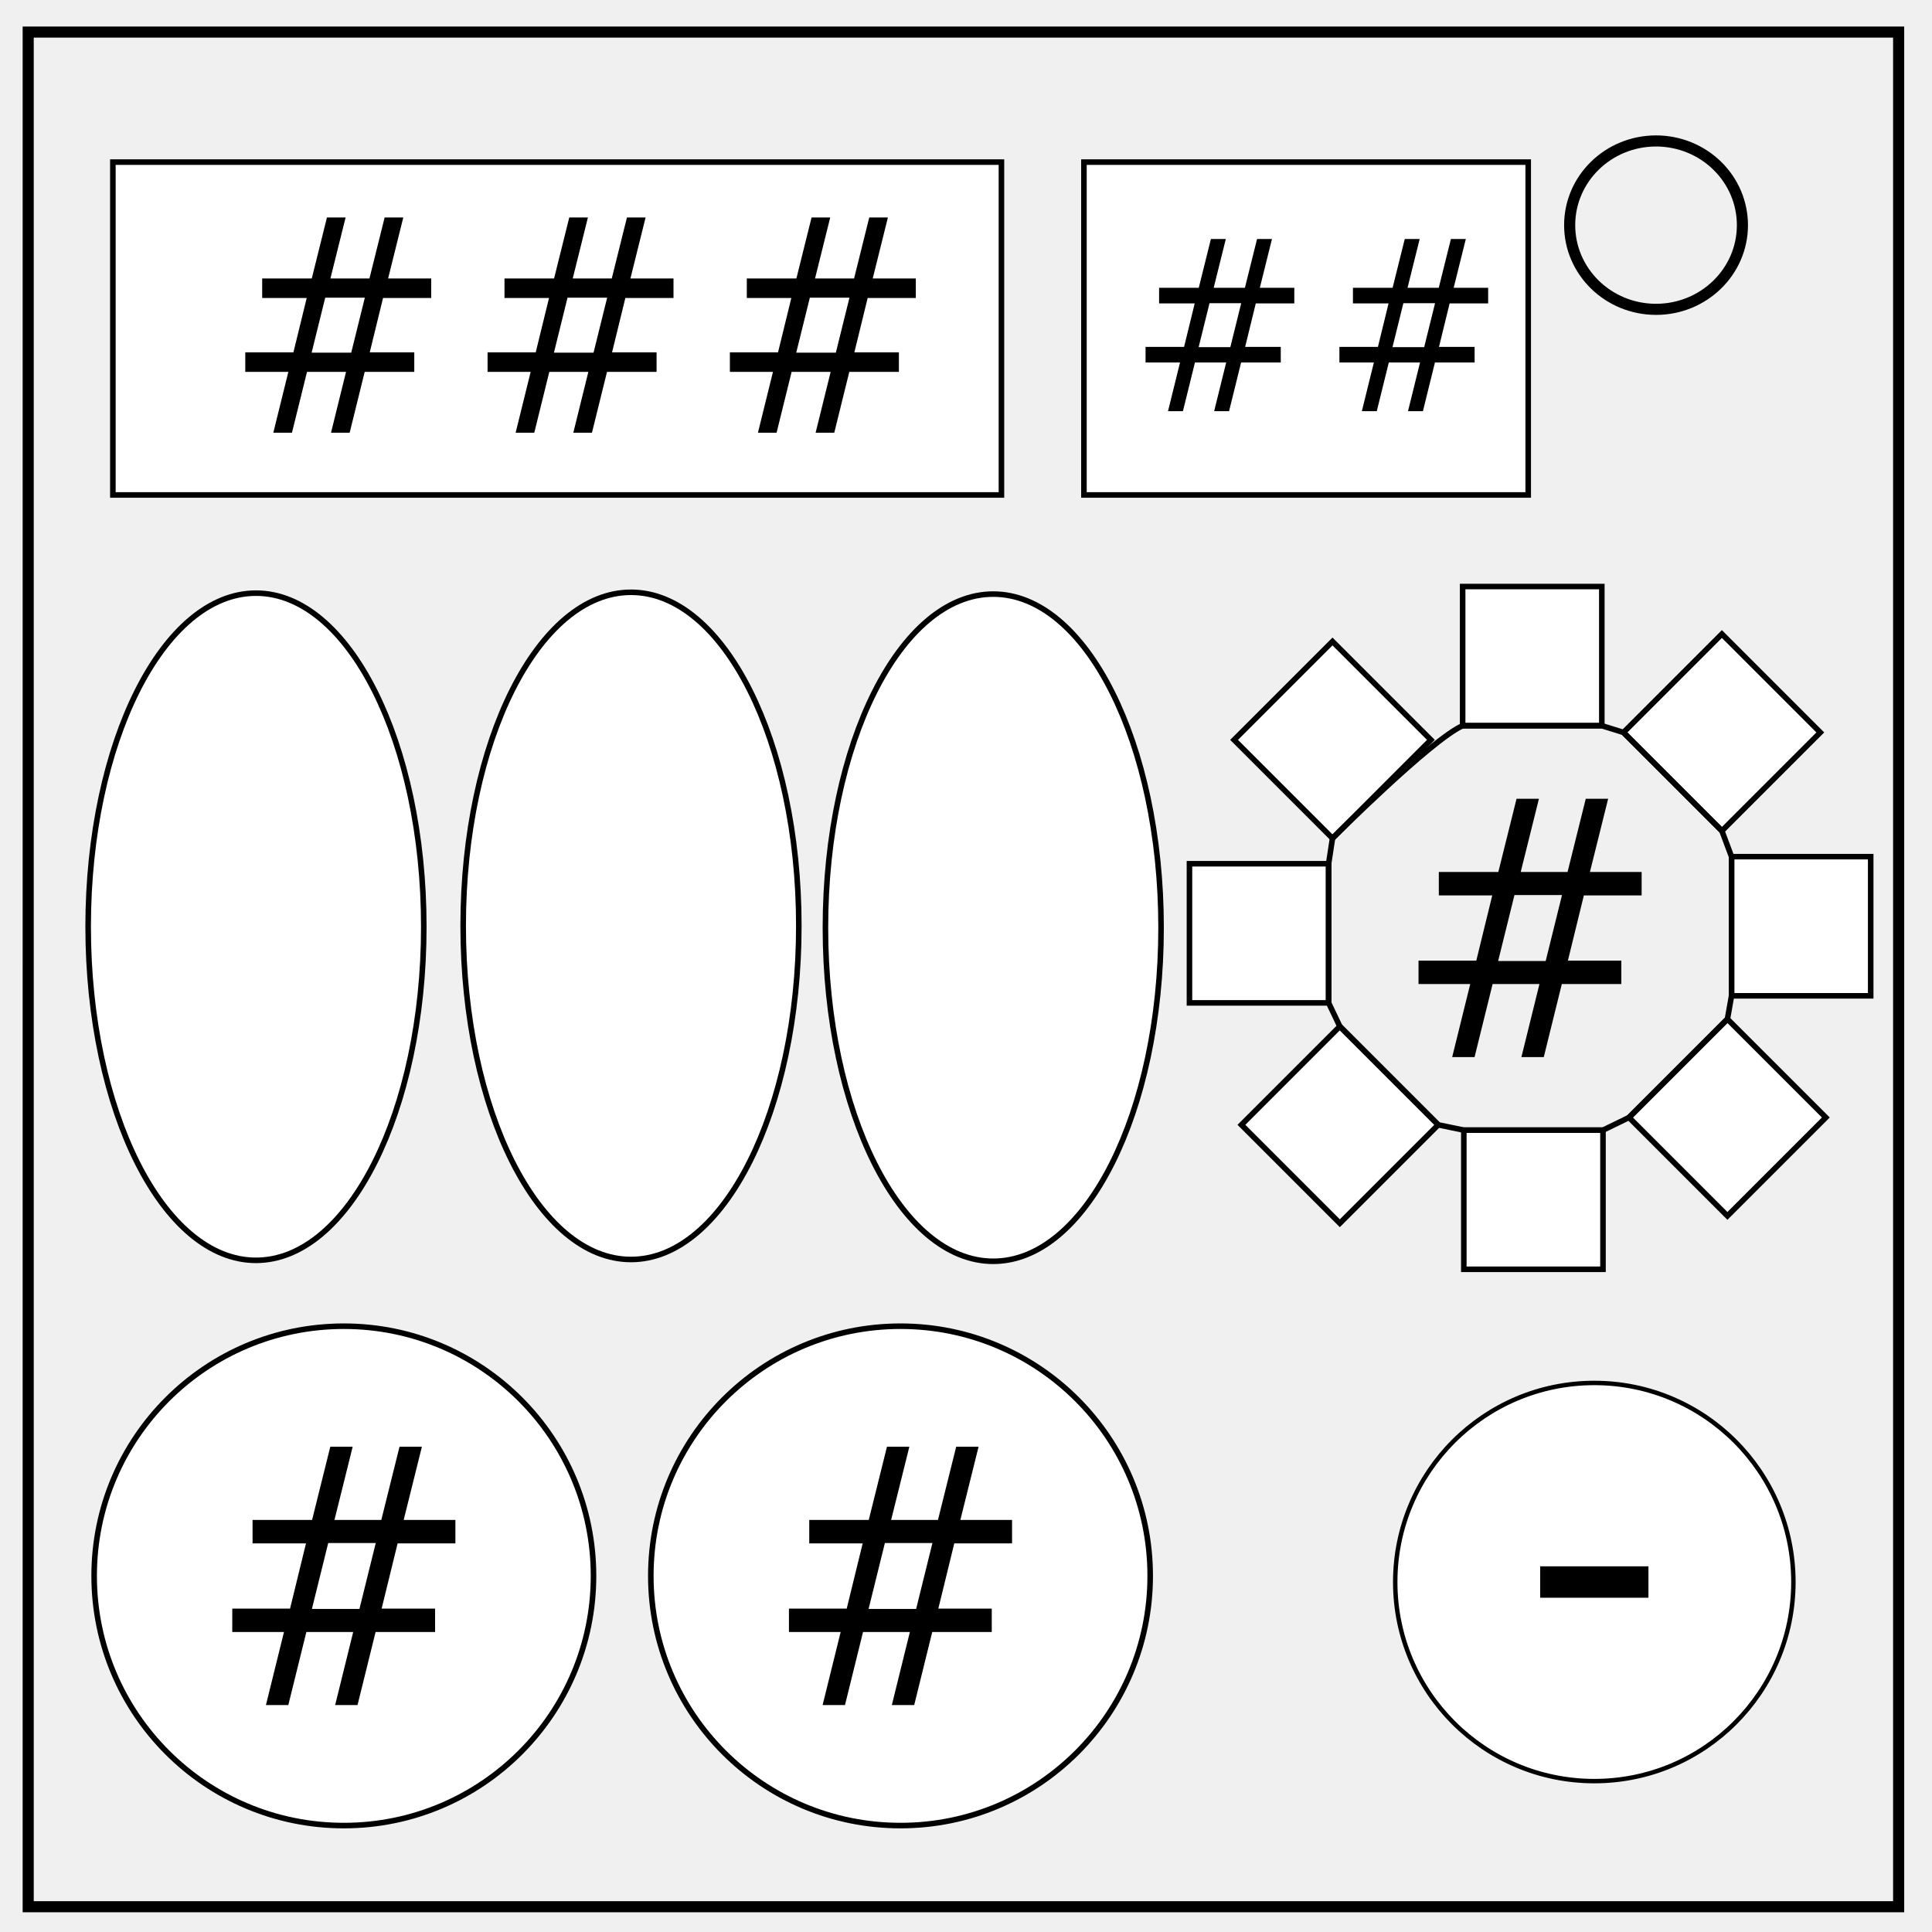
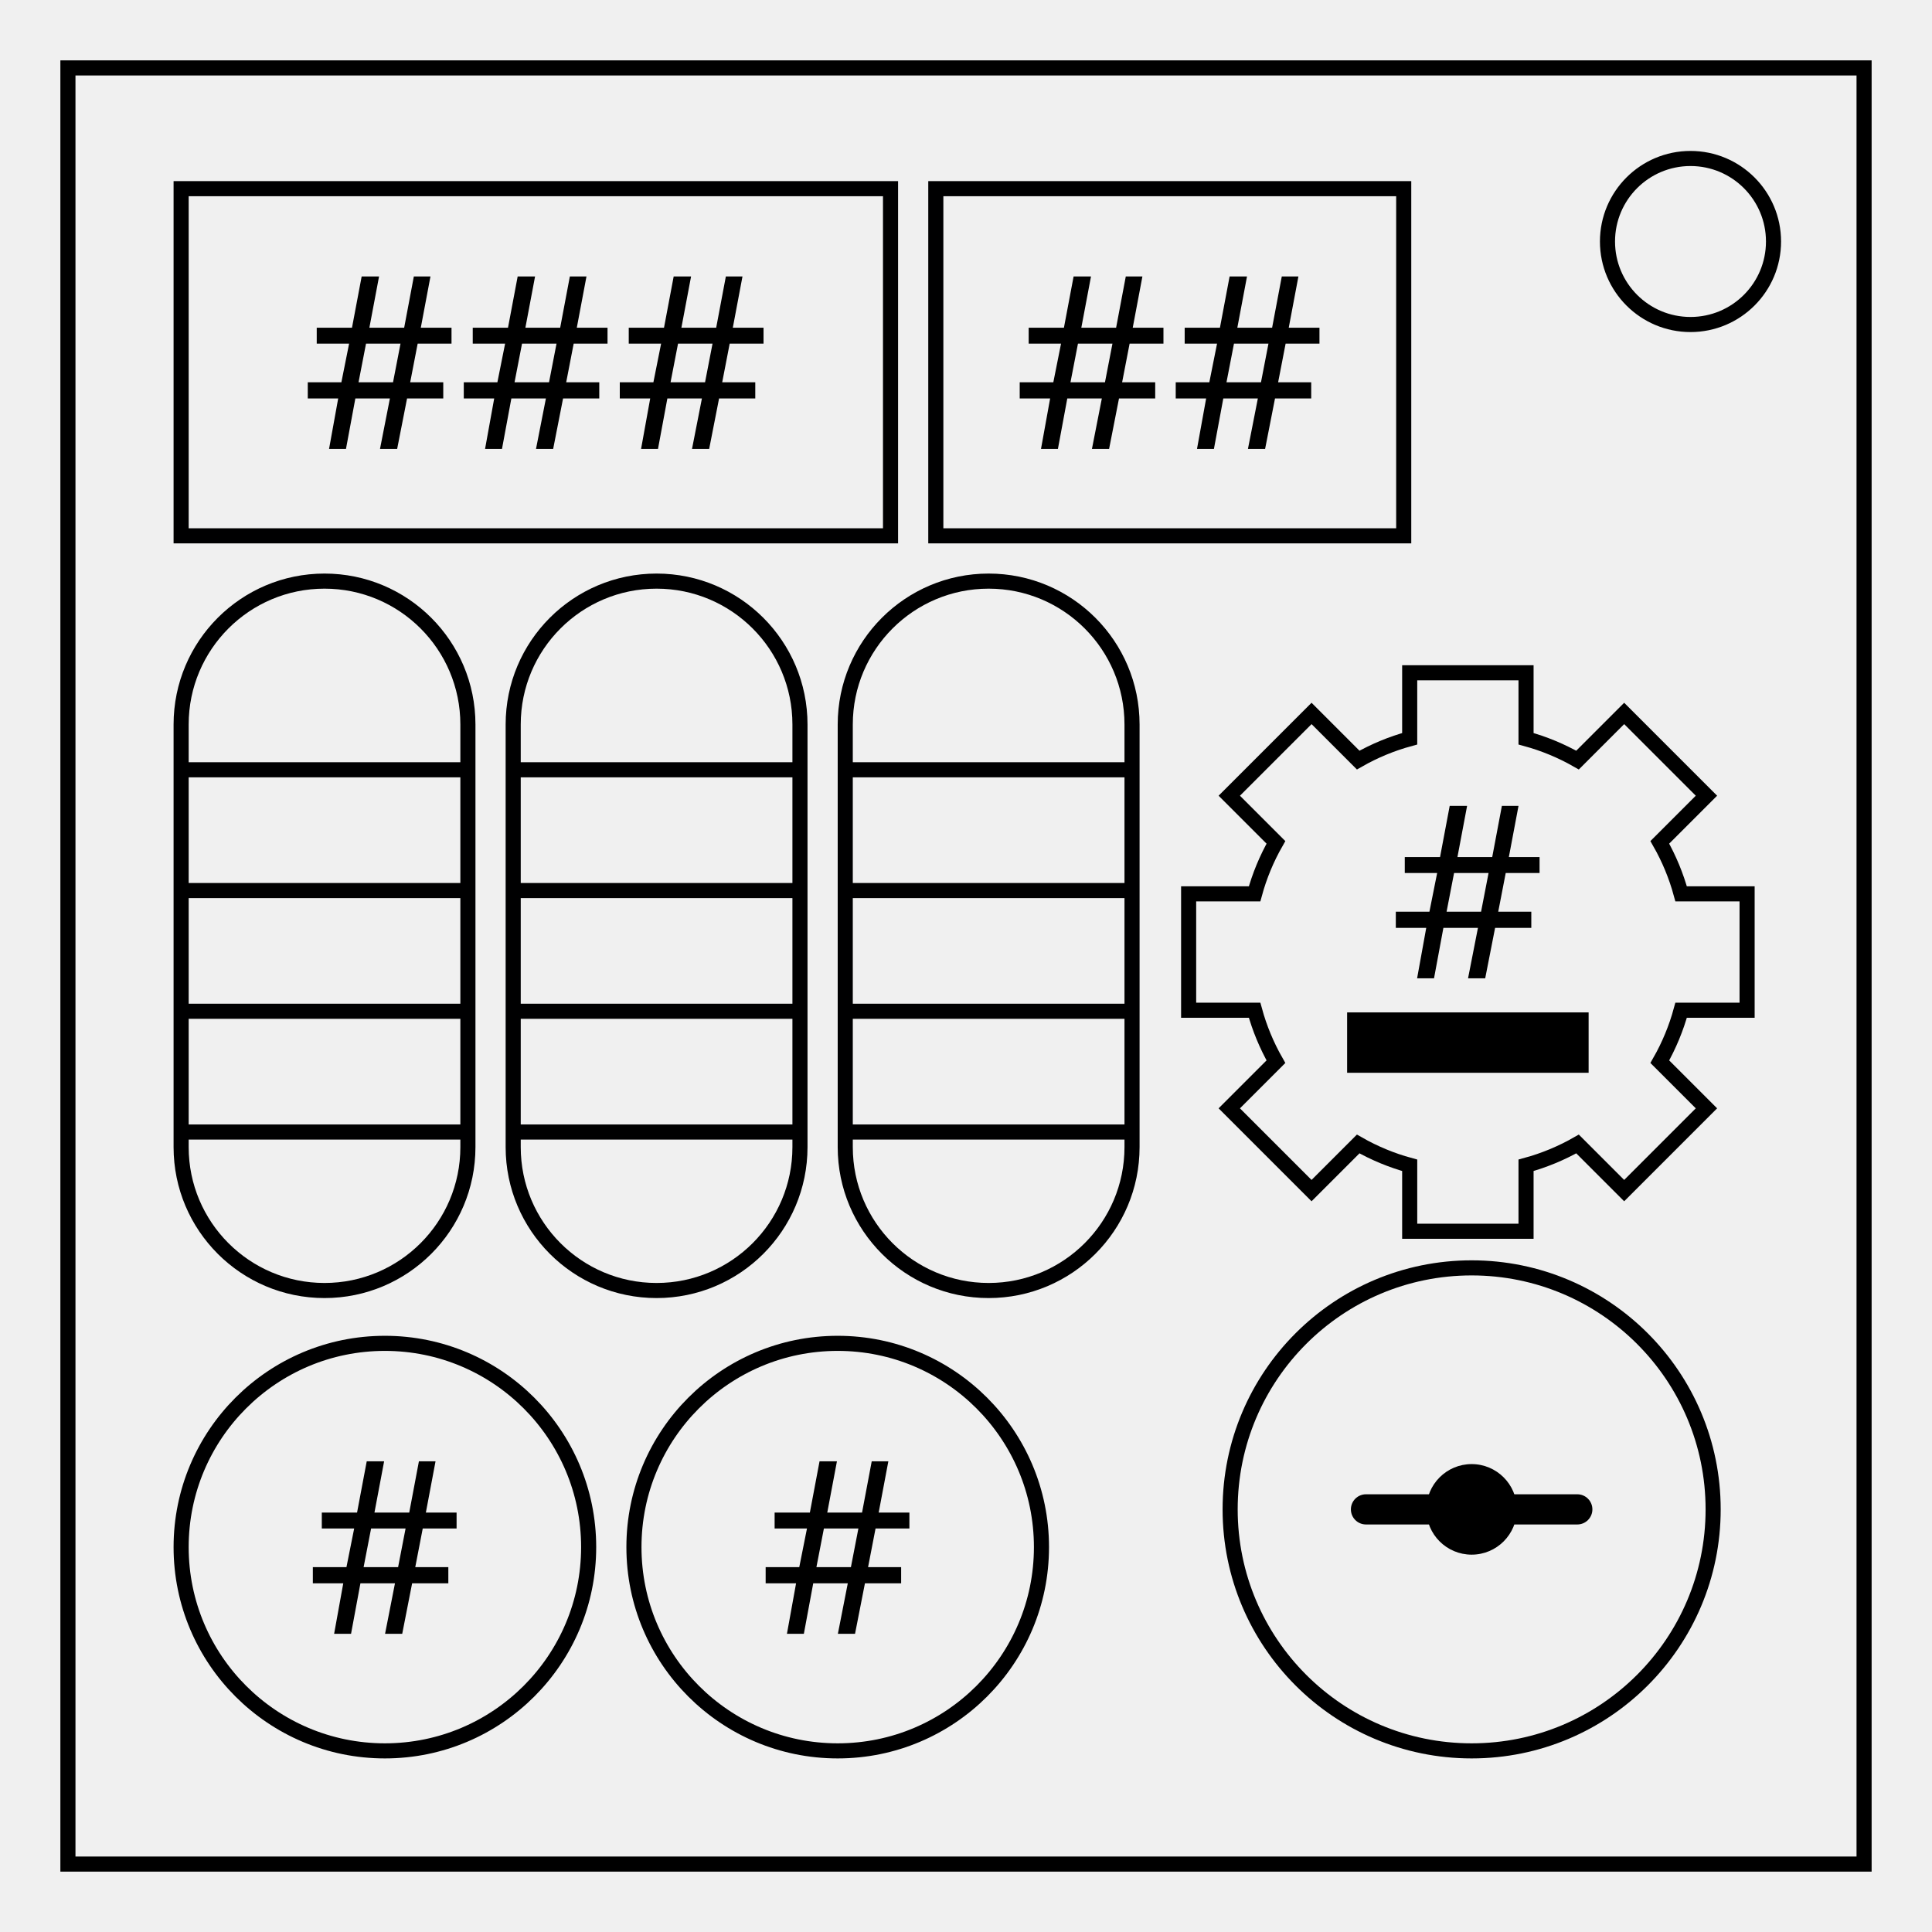
- <svg xmlns="http://www.w3.org/2000/svg" viewBox="0 0 348 348" fill="none">
-   <path d="M5.079 5.776h336.913v337.67H5.08z" stroke-width="2" stroke="#000" />
-   <path d="M282.734 40.554c0-8.376 6.966-15.165 15.56-15.165 4.126 0 8.084 1.597 11.001 4.441 2.918 2.844 4.558 6.702 4.558 10.724 0 8.376-6.966 15.165-15.56 15.165-8.593 0-15.559-6.79-15.559-15.165z" stroke-width="2" stroke="#000" />
-   <ellipse cx="46.107" cy="166.928" rx="30.229" ry="60.089" fill="#fff" stroke="#000" />
-   <ellipse cx="113.658" cy="166.775" rx="30.229" ry="60.089" fill="#fff" stroke="#000" />
-   <ellipse cx="178.908" cy="167.099" rx="30.229" ry="60.089" fill="#fff" stroke="#000" />
-   <circle cx="61.932" cy="283.856" r="44.975" fill="#fff" stroke="#000" />
-   <circle cx="162.203" cy="283.856" r="44.975" fill="#fff" stroke="#000" />
-   <circle cx="287.174" cy="284.962" r="35.86" fill="#fff" stroke="#000" stroke-width=".797" />
-   <path fill="#fff" stroke="#000" d="M263.458 105.649h25.068v25.068h-25.068zm46.696 8.555l17.726 17.726-17.726 17.726-17.726-17.725zm1.736 40.099h25.068v25.068H311.89zm-.74 29.259l17.727 17.725-17.726 17.726-17.726-17.725zm-47.481 20.005h25.068v25.068h-25.068zm-22.333-18.684l17.726 17.726-17.726 17.726-17.726-17.726zm-27.086-29.306h25.068v25.068H214.25zm25.765-40.032l17.726 17.725-17.726 17.726-17.726-17.725z" />
-   <path d="M263.459 130.717c-5.718 2.553-23.443 20.28-23.443 20.28l-.698 4.58v25.068l2.02 4.238 17.725 17.726 4.607.958h25.068l4.689-2.28 17.725-17.726.739-4.19v-25.068l-1.736-4.647-17.725-17.726-3.903-1.213z" stroke="#000" />
-   <path d="M20.332 29.2h160.052v59.954H20.332zm174.91 0h80.026v59.954h-80.026z" stroke="#000" fill="#fff" />
-   <path d="M164.96 53.674h-8.673l-2.395 9.792h8.02v3.516h-8.932l-2.708 10.963h-3.36l2.709-10.963h-7.031l-2.709 10.963h-3.359l2.708-10.963h-7.76v-3.516h8.672l2.396-9.792h-8.021V50.16h8.932l2.734-10.99h3.36l-2.735 10.99h7.032l2.734-10.99h3.36l-2.735 10.99h7.76zm-11.954-.052h-7.135l-2.448 9.896h7.135zm-31.692.052h-8.672l-2.396 9.792h8.02v3.516h-8.931l-2.709 10.963h-3.359l2.708-10.963h-7.03l-2.71 10.963h-3.359l2.709-10.963h-7.76v-3.516h8.671l2.396-9.792h-8.02V50.16h8.931l2.735-10.99h3.36l-2.735 10.99h7.031l2.734-10.99h3.36l-2.735 10.99h7.76zm-11.953-.052h-7.136l-2.448 9.896h7.136zm-31.693.052h-8.672l-2.395 9.792h8.02v3.516H65.69l-2.708 10.963h-3.36l2.709-10.963h-7.031L52.59 77.945h-3.36l2.71-10.963h-7.761v-3.516h8.672l2.395-9.792h-8.02V50.16h8.932l2.734-10.99h3.36l-2.735 10.99h7.031l2.735-10.99h3.36l-2.735 10.99h7.76zm-11.953-.052H58.58l-2.448 9.896h7.135z" aria-label="###" font-weight="400" font-size="53.333" font-family="sans-serif" letter-spacing="0" word-spacing="0" fill="#000" />
-   <path d="M268.052 54.65h-6.938l-1.916 7.834h6.416v2.813h-7.146l-2.166 8.77h-2.688l2.167-8.77h-5.625l-2.167 8.77h-2.687l2.166-8.77h-6.208v-2.813h6.938l1.916-7.833h-6.416v-2.813h7.145l2.188-8.791h2.687l-2.187 8.791h5.625l2.187-8.791h2.688l-2.188 8.791h6.209zm-9.563-.04h-5.708l-1.958 7.916h5.708zm-25.354.04h-6.938l-1.916 7.834h6.416v2.813h-7.145l-2.167 8.77h-2.688l2.167-8.77h-5.625l-2.167 8.77h-2.687l2.166-8.77h-6.208v-2.813h6.938l1.916-7.833h-6.416v-2.813h7.145l2.188-8.791h2.687l-2.187 8.791h5.625l2.188-8.791h2.687l-2.187 8.791h6.208zm-9.563-.04h-5.708l-1.958 7.916h5.708z" aria-label="##" font-weight="400" font-size="42.667" font-family="sans-serif" letter-spacing="0" word-spacing="0" fill="#000" />
-   <path d="M295.698 161.283h-10.406l-2.875 11.75h9.625v4.218h-10.72l-3.25 13.157h-4.03l3.25-13.157h-8.438l-3.25 13.157h-4.031l3.25-13.157h-9.313v-4.218h10.406l2.875-11.75h-9.625v-4.22h10.72l3.28-13.187h4.032l-3.281 13.188h8.437l3.281-13.188h4.031l-3.28 13.188h9.312zm-14.344-.063h-8.563l-2.937 11.875h8.563zM82.026 277.997H71.619l-2.875 11.75h9.625v4.218H67.651l-3.25 13.157h-4.032l3.25-13.157h-8.437l-3.25 13.157h-4.031l3.25-13.157h-9.313v-4.218h10.406l2.875-11.75h-9.625v-4.22h10.72l3.28-13.187h4.032l-3.282 13.188h8.438l3.281-13.188h4.031l-3.28 13.188h9.312zm-14.344-.063h-8.563l-2.937 11.875h8.562zM182.297 277.997H171.89l-2.875 11.75h9.625v4.218h-10.72l-3.25 13.157h-4.03l3.25-13.157h-8.438l-3.25 13.157h-4.031l3.25-13.157h-9.313v-4.218h10.406l2.876-11.75h-9.625v-4.22h10.718l3.281-13.187h4.032l-3.281 13.188h8.437l3.281-13.188h4.031l-3.28 13.188h9.312zm-14.344-.063h-8.563l-2.937 11.875h8.563z" aria-label="#" font-weight="400" font-size="64" font-family="sans-serif" letter-spacing="0" word-spacing="0" fill="#000" />
-   <path d="M296.924 287.79h-19.5v-5.656h19.5z" aria-label="-" font-weight="400" font-size="64" font-family="sans-serif" letter-spacing="0" word-spacing="0" fill="#000" />
+ <svg xmlns="http://www.w3.org/2000/svg" height="512" width="512" fill="none">
+   <text style="line-height:1;-inkscape-font-specification:'Oxanium, Normal';font-variant-ligatures:normal;font-variant-caps:normal;font-variant-numeric:normal;font-feature-settings:normal;text-align:center" x="201.625" y="535.531" font-weight="400" font-size="21.333" font-family="Oxanium" letter-spacing="0" word-spacing="0" text-anchor="middle" fill="#000">
+     <tspan x="201.625" y="535.531" style="-inkscape-font-specification:Arial" font-family="Arial">Made by Lilshadow1997 on NewGrounds</tspan>
+   </text>
+   <path d="M18 18h476v476H18z" stroke="#000" stroke-width="4" />
+   <circle r="22" cx="448" cy="64" stroke="#000" stroke-width="4" />
+   <path stroke="#000001" stroke-width="4" d="M48 50h188v92H48zM248 50h124v92H248z" />
+   <text y="118.969" x="141.984" style="line-height:1;-inkscape-font-specification:Oxanium;text-align:center" font-size="64" font-family="Oxanium" letter-spacing="0" word-spacing="0" text-anchor="middle" fill="#000">
+     <tspan style="-inkscape-font-specification:sans-serif" y="118.969" x="141.984" font-weight="400" font-family="sans-serif">###</tspan>
+   </text>
+   <text style="line-height:1;-inkscape-font-specification:Oxanium;text-align:center" x="309.984" y="118.969" font-size="64" font-family="Oxanium" letter-spacing="0" word-spacing="0" text-anchor="middle" fill="#000">
+     <tspan x="309.984" y="118.969" style="-inkscape-font-specification:sans-serif" font-weight="400" font-family="sans-serif">##</tspan>
+   </text>
+   <path d="M373.583 178.298v17.482a58.583 58.583 0 00-13.649 5.65l-12.36-12.361-21.803 21.803 12.363 12.363a58.583 58.583 0 00-5.655 13.646H315v30.834h17.482a58.583 58.583 0 005.652 13.643l-12.363 12.363 21.803 21.803 12.36-12.36a58.583 58.583 0 0013.65 5.652v17.482h30.833v-17.485a58.583 58.583 0 0013.646-5.649l12.36 12.36 21.803-21.803-12.36-12.36a58.583 58.583 0 005.649-13.646H463V236.88h-17.485a58.583 58.583 0 00-5.649-13.649l12.36-12.36-21.803-21.803-12.363 12.363a58.583 58.583 0 00-13.643-5.652v-17.482z" stroke="#000" stroke-width="4" />
+   <text y="259.267" x="388.984" style="line-height:1;-inkscape-font-specification:Oxanium;text-align:center" font-size="64" font-family="Oxanium" letter-spacing="0" word-spacing="0" text-anchor="middle" fill="#000">
+     <tspan style="-inkscape-font-specification:sans-serif" y="259.267" x="388.984" font-weight="400" font-family="sans-serif">#</tspan>
+   </text>
+   <path fill="#000" fill-rule="evenodd" d="M357 268.298h64v16h-64z" />
+   <text style="line-height:1;-inkscape-font-specification:Oxanium;text-align:center" x="221.984" y="432.969" font-size="64" font-family="Oxanium" letter-spacing="0" word-spacing="0" text-anchor="middle" fill="#000">
+     <tspan x="221.984" y="432.969" style="-inkscape-font-specification:sans-serif" font-weight="400" font-family="sans-serif">#</tspan>
+   </text>
+   <rect ry="4" rx="4" y="396" x="358" height="8" width="64" fill="#000" fill-rule="evenodd" />
+   <circle r="12" cy="400" cx="390" fill="#000" fill-rule="evenodd" />
+   <text y="432.969" x="101.984" style="line-height:1;-inkscape-font-specification:Oxanium;text-align:center" font-size="64" font-family="Oxanium" letter-spacing="0" word-spacing="0" text-anchor="middle" fill="#000">
+     <tspan style="-inkscape-font-specification:sans-serif" y="432.969" x="101.984" font-weight="400" font-family="sans-serif">#</tspan>
+   </text>
+   <path d="M126 204H46m80 32H46m80 32H46m80 32H46m2-108v112m0 0a38 38 0 0038 38 38 38 0 0038-38m0-112v112M48 192a38 38 0 0138-38 38 38 0 0138 38" stroke="#000001" stroke-width="4" />
+   <circle r="54" cx="222" cy="410" stroke="#000001" stroke-width="4" />
+   <circle r="64" cy="400" cx="390" stroke="#000001" stroke-width="4" />
+   <path d="M214 204h-80m80 32h-80m80 32h-80m80 32h-80m2-108v112m0 0a38 38 0 0038 38 38 38 0 0038-38m0-112v112m-76-112a38 38 0 0138-38 38 38 0 0138 38M302 204h-80m80 32h-80m80 32h-80m80 32h-80m2-108v112m0 0a38 38 0 0038 38 38 38 0 0038-38m0-112v112m-76-112a38 38 0 0138-38 38 38 0 0138 38" stroke="#000001" stroke-width="4" />
+   <circle cy="410" cx="102" r="54" stroke="#000001" stroke-width="4" />
</svg>
